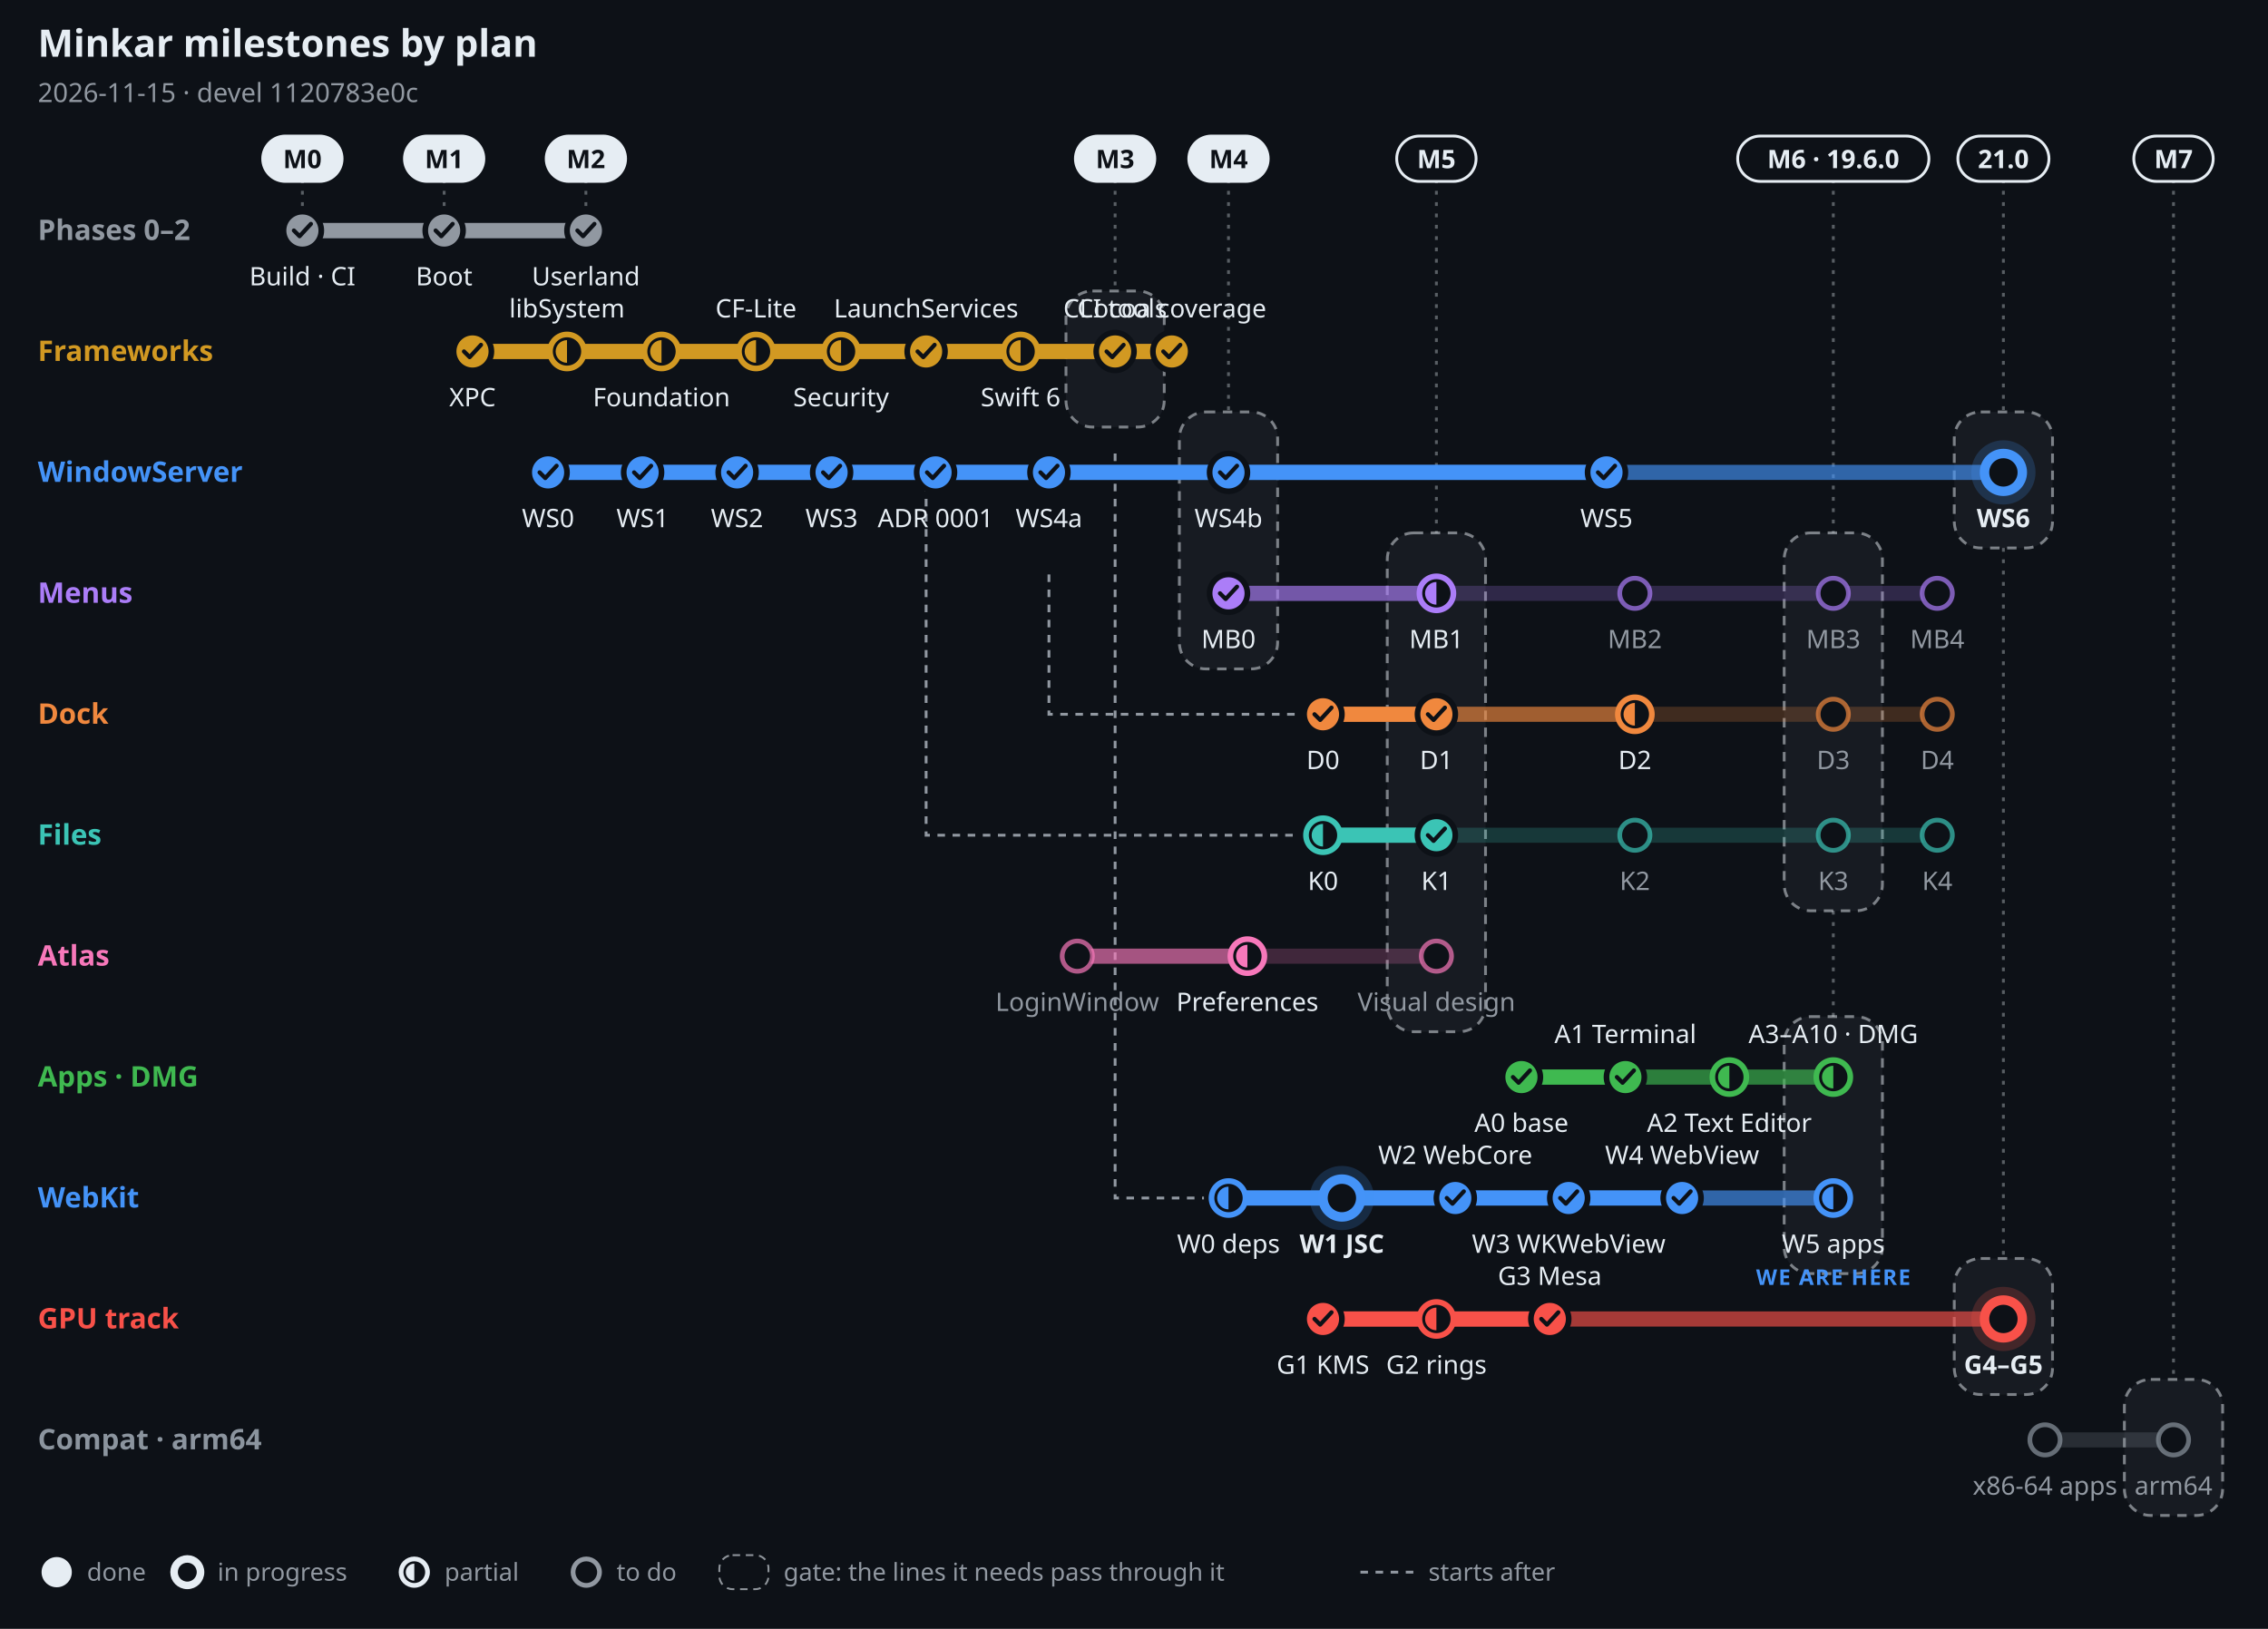
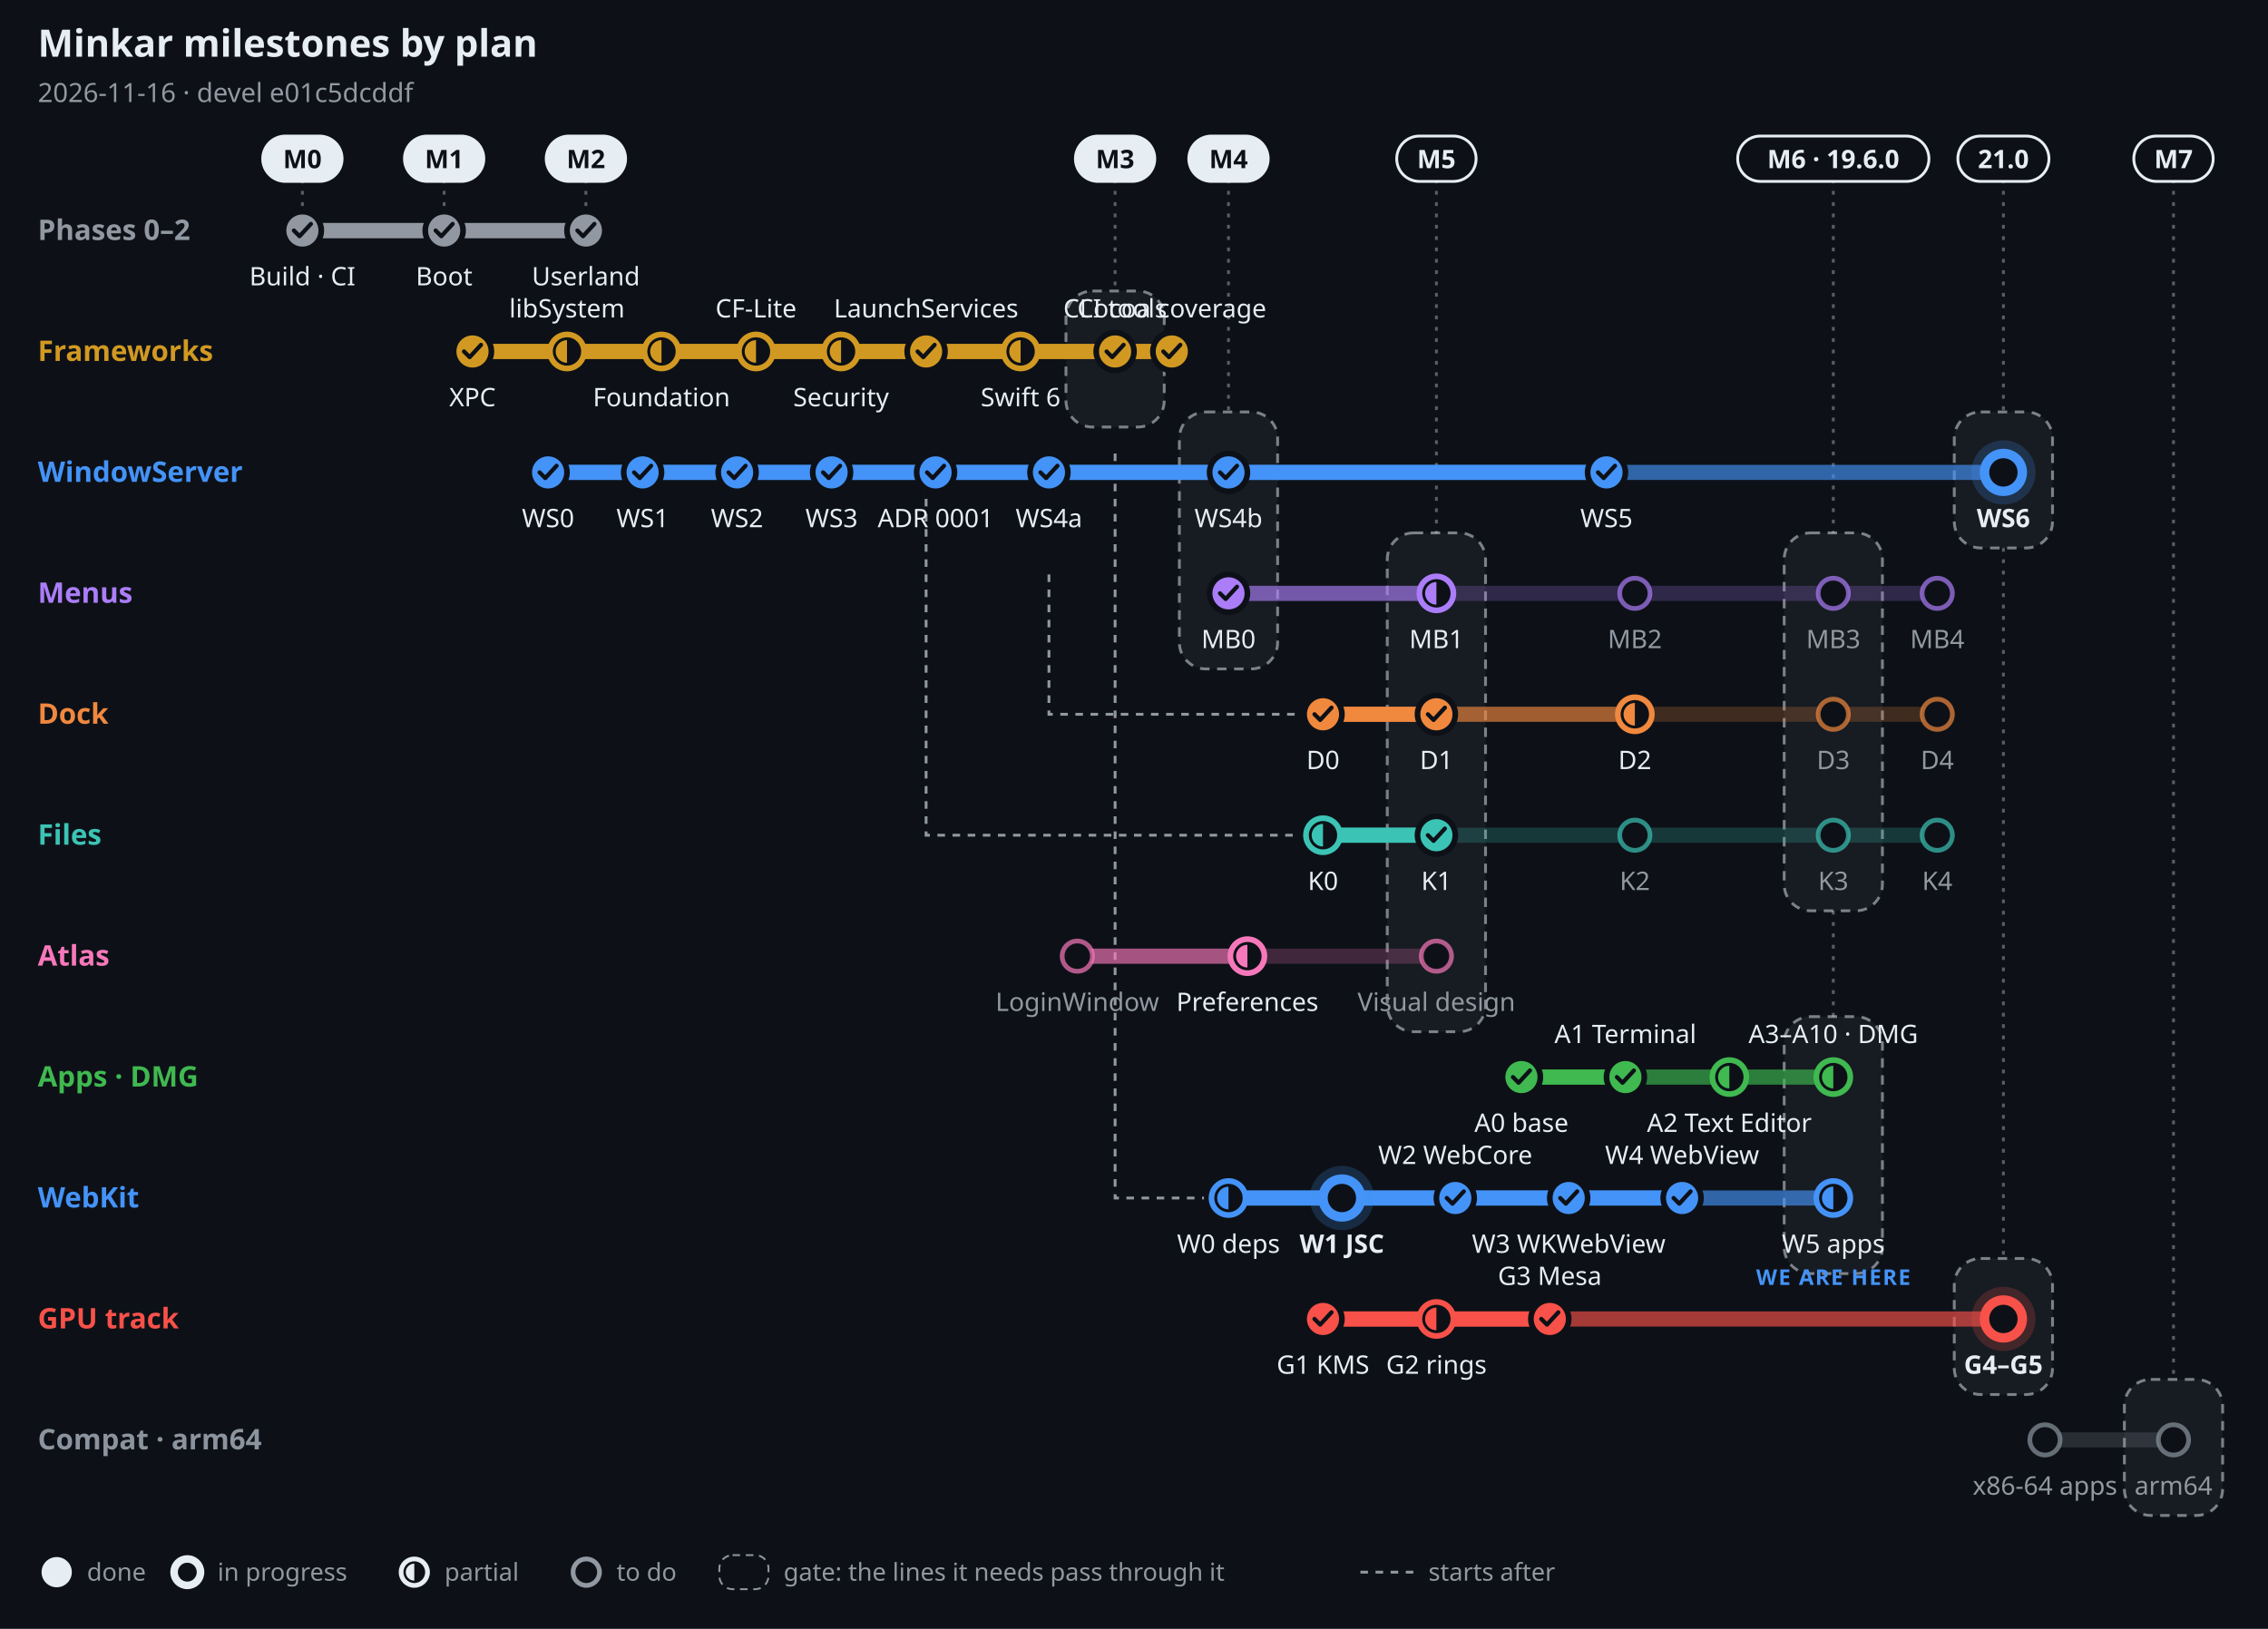
- <svg xmlns="http://www.w3.org/2000/svg" width="1200" height="862" viewBox="0 0 1200 862" font-family="-apple-system, BlinkMacSystemFont, 'Segoe UI', 'Noto Sans', Helvetica, Arial, sans-serif" role="img" aria-label="Minkar milestones by plan, 2026-11-15">
+ <svg xmlns="http://www.w3.org/2000/svg" width="1200" height="862" viewBox="0 0 1200 862" font-family="-apple-system, BlinkMacSystemFont, 'Segoe UI', 'Noto Sans', Helvetica, Arial, sans-serif" role="img" aria-label="Minkar milestones by plan, 2026-11-16">
  <rect width="1200" height="862" fill="#0d1117" />
  <text x="20" y="30" font-size="20" font-weight="700" fill="#e6edf3" text-anchor="start">Minkar milestones by plan</text>
-   <text x="20" y="54" font-size="14" font-weight="400" fill="#9198a1" text-anchor="start">2026-11-15 · devel 1120783e0c</text>
+   <text x="20" y="54" font-size="14" font-weight="400" fill="#9198a1" text-anchor="start">2026-11-16 · devel e01c5dcddf</text>
  <line x1="160" y1="95" x2="160" y2="110" stroke="#e6edf3" stroke-opacity=".35" stroke-width="1.5" stroke-dasharray="2 4" />
  <rect x="139" y="72" width="42" height="24" rx="12" fill="#e6edf3" stroke="#e6edf3" stroke-width="1.5" />
  <text x="160" y="89" font-size="13.5" font-weight="700" fill="#0d1117" text-anchor="middle">M0</text>
  <line x1="235" y1="95" x2="235" y2="110" stroke="#e6edf3" stroke-opacity=".35" stroke-width="1.5" stroke-dasharray="2 4" />
  <rect x="214" y="72" width="42" height="24" rx="12" fill="#e6edf3" stroke="#e6edf3" stroke-width="1.5" />
  <text x="235" y="89" font-size="13.5" font-weight="700" fill="#0d1117" text-anchor="middle">M1</text>
  <line x1="310" y1="95" x2="310" y2="110" stroke="#e6edf3" stroke-opacity=".35" stroke-width="1.5" stroke-dasharray="2 4" />
  <rect x="289" y="72" width="42" height="24" rx="12" fill="#e6edf3" stroke="#e6edf3" stroke-width="1.5" />
  <text x="310" y="89" font-size="13.5" font-weight="700" fill="#0d1117" text-anchor="middle">M2</text>
  <line x1="590" y1="95" x2="590" y2="154" stroke="#e6edf3" stroke-opacity=".35" stroke-width="1.5" stroke-dasharray="2 4" />
  <rect x="564" y="154" width="52" height="72" rx="14" fill="#e6edf3" fill-opacity=".05" stroke="#e6edf3" stroke-opacity=".5" stroke-width="1.5" stroke-dasharray="5 4" />
  <rect x="569" y="72" width="42" height="24" rx="12" fill="#e6edf3" stroke="#e6edf3" stroke-width="1.5" />
  <text x="590" y="89" font-size="13.5" font-weight="700" fill="#0d1117" text-anchor="middle">M3</text>
  <line x1="650" y1="95" x2="650" y2="218" stroke="#e6edf3" stroke-opacity=".35" stroke-width="1.5" stroke-dasharray="2 4" />
  <rect x="624" y="218" width="52" height="136" rx="14" fill="#e6edf3" fill-opacity=".05" stroke="#e6edf3" stroke-opacity=".5" stroke-width="1.5" stroke-dasharray="5 4" />
  <rect x="629" y="72" width="42" height="24" rx="12" fill="#e6edf3" stroke="#e6edf3" stroke-width="1.5" />
  <text x="650" y="89" font-size="13.5" font-weight="700" fill="#0d1117" text-anchor="middle">M4</text>
  <line x1="760" y1="95" x2="760" y2="282" stroke="#e6edf3" stroke-opacity=".35" stroke-width="1.5" stroke-dasharray="2 4" />
  <rect x="734" y="282" width="52" height="264" rx="14" fill="#e6edf3" fill-opacity=".05" stroke="#e6edf3" stroke-opacity=".5" stroke-width="1.5" stroke-dasharray="5 4" />
  <rect x="739" y="72" width="42" height="24" rx="12" fill="#0d1117" stroke="#e6edf3" stroke-width="1.5" />
  <text x="760" y="89" font-size="13.5" font-weight="700" fill="#e6edf3" text-anchor="middle">M5</text>
  <line x1="970" y1="95" x2="970" y2="282" stroke="#e6edf3" stroke-opacity=".35" stroke-width="1.5" stroke-dasharray="2 4" />
  <rect x="944" y="282" width="52" height="200" rx="14" fill="#e6edf3" fill-opacity=".05" stroke="#e6edf3" stroke-opacity=".5" stroke-width="1.5" stroke-dasharray="5 4" />
  <line x1="970" y1="482" x2="970" y2="538" stroke="#e6edf3" stroke-opacity=".35" stroke-width="1.5" stroke-dasharray="2 4" />
  <rect x="944" y="538" width="52" height="136" rx="14" fill="#e6edf3" fill-opacity=".05" stroke="#e6edf3" stroke-opacity=".5" stroke-width="1.5" stroke-dasharray="5 4" />
  <rect x="919.4" y="72" width="101.2" height="24" rx="12" fill="#0d1117" stroke="#e6edf3" stroke-width="1.5" />
  <text x="970" y="89" font-size="13.5" font-weight="700" fill="#e6edf3" text-anchor="middle">M6 · 19.6.0</text>
  <line x1="1060" y1="95" x2="1060" y2="218" stroke="#e6edf3" stroke-opacity=".35" stroke-width="1.5" stroke-dasharray="2 4" />
  <rect x="1034" y="218" width="52" height="72" rx="14" fill="#e6edf3" fill-opacity=".05" stroke="#e6edf3" stroke-opacity=".5" stroke-width="1.5" stroke-dasharray="5 4" />
  <line x1="1060" y1="290" x2="1060" y2="666" stroke="#e6edf3" stroke-opacity=".35" stroke-width="1.5" stroke-dasharray="2 4" />
  <rect x="1034" y="666" width="52" height="72" rx="14" fill="#e6edf3" fill-opacity=".05" stroke="#e6edf3" stroke-opacity=".5" stroke-width="1.5" stroke-dasharray="5 4" />
  <rect x="1035.9" y="72" width="48.2" height="24" rx="12" fill="#0d1117" stroke="#e6edf3" stroke-width="1.5" />
  <text x="1060" y="89" font-size="13.5" font-weight="700" fill="#e6edf3" text-anchor="middle">21.0</text>
  <line x1="1150" y1="95" x2="1150" y2="730" stroke="#e6edf3" stroke-opacity=".35" stroke-width="1.5" stroke-dasharray="2 4" />
  <rect x="1124" y="730" width="52" height="72" rx="14" fill="#e6edf3" fill-opacity=".05" stroke="#e6edf3" stroke-opacity=".5" stroke-width="1.5" stroke-dasharray="5 4" />
  <rect x="1129" y="72" width="42" height="24" rx="12" fill="#0d1117" stroke="#e6edf3" stroke-width="1.5" />
  <text x="1150" y="89" font-size="13.5" font-weight="700" fill="#e6edf3" text-anchor="middle">M7</text>
  <path d="M555 304 V378 H687" fill="none" stroke="#9198a1" stroke-width="1.5" stroke-dasharray="4 4" />
  <path d="M490 240 V442 H687" fill="none" stroke="#9198a1" stroke-width="1.5" stroke-dasharray="4 4" />
  <path d="M590 240 V634 H637" fill="none" stroke="#9198a1" stroke-width="1.5" stroke-dasharray="4 4" />
  <text x="20" y="127" font-size="15" font-weight="700" fill="#9198a1" text-anchor="start">Phases 0–2</text>
  <line x1="160" y1="122" x2="310" y2="122" stroke="#9198a1" stroke-opacity=".22" stroke-width="8" stroke-linecap="round" />
  <line x1="160" y1="122" x2="310" y2="122" stroke="#9198a1" stroke-opacity=".55" stroke-width="8" stroke-linecap="round" />
  <line x1="160" y1="122" x2="310" y2="122" stroke="#9198a1" stroke-opacity="1" stroke-width="8" stroke-linecap="round" />
  <circle cx="160" cy="122" r="10" fill="#9198a1" stroke="#0d1117" stroke-width="3" />
  <path d="M155.5 122 l3 3 l6 -6.5" fill="none" stroke="#0d1117" stroke-width="2.2" stroke-linecap="round" stroke-linejoin="round" />
  <text x="160" y="151" font-size="13.5" font-weight="500" fill="#e6edf3" text-anchor="middle">Build · CI</text>
  <circle cx="235" cy="122" r="10" fill="#9198a1" stroke="#0d1117" stroke-width="3" />
  <path d="M230.5 122 l3 3 l6 -6.5" fill="none" stroke="#0d1117" stroke-width="2.2" stroke-linecap="round" stroke-linejoin="round" />
  <text x="235" y="151" font-size="13.5" font-weight="500" fill="#e6edf3" text-anchor="middle">Boot</text>
  <circle cx="310" cy="122" r="10" fill="#9198a1" stroke="#0d1117" stroke-width="3" />
  <path d="M305.5 122 l3 3 l6 -6.5" fill="none" stroke="#0d1117" stroke-width="2.2" stroke-linecap="round" stroke-linejoin="round" />
  <text x="310" y="151" font-size="13.5" font-weight="500" fill="#e6edf3" text-anchor="middle">Userland</text>
  <text x="20" y="191" font-size="15" font-weight="700" fill="#d29922" text-anchor="start">Frameworks</text>
  <line x1="250" y1="186" x2="620" y2="186" stroke="#d29922" stroke-opacity=".22" stroke-width="8" stroke-linecap="round" />
  <line x1="250" y1="186" x2="620" y2="186" stroke="#d29922" stroke-opacity=".55" stroke-width="8" stroke-linecap="round" />
  <line x1="250" y1="186" x2="620" y2="186" stroke="#d29922" stroke-opacity="1" stroke-width="8" stroke-linecap="round" />
  <circle cx="250" cy="186" r="10" fill="#d29922" stroke="#0d1117" stroke-width="3" />
  <path d="M245.5 186 l3 3 l6 -6.5" fill="none" stroke="#0d1117" stroke-width="2.2" stroke-linecap="round" stroke-linejoin="round" />
  <text x="250" y="215" font-size="13.5" font-weight="500" fill="#e6edf3" text-anchor="middle">XPC</text>
  <circle cx="300" cy="186" r="9" fill="#0d1117" stroke="#d29922" stroke-width="3" />
  <path d="M300 180 A6 6 0 0 0 300 192 Z" fill="#d29922" />
  <text x="300" y="168" font-size="13.5" font-weight="500" fill="#e6edf3" text-anchor="middle">libSystem</text>
  <circle cx="350" cy="186" r="9" fill="#0d1117" stroke="#d29922" stroke-width="3" />
  <path d="M350 180 A6 6 0 0 0 350 192 Z" fill="#d29922" />
  <text x="350" y="215" font-size="13.5" font-weight="500" fill="#e6edf3" text-anchor="middle">Foundation</text>
  <circle cx="400" cy="186" r="9" fill="#0d1117" stroke="#d29922" stroke-width="3" />
  <path d="M400 180 A6 6 0 0 0 400 192 Z" fill="#d29922" />
  <text x="400" y="168" font-size="13.5" font-weight="500" fill="#e6edf3" text-anchor="middle">CF-Lite</text>
  <circle cx="445" cy="186" r="9" fill="#0d1117" stroke="#d29922" stroke-width="3" />
  <path d="M445 180 A6 6 0 0 0 445 192 Z" fill="#d29922" />
  <text x="445" y="215" font-size="13.5" font-weight="500" fill="#e6edf3" text-anchor="middle">Security</text>
  <circle cx="490" cy="186" r="10" fill="#d29922" stroke="#0d1117" stroke-width="3" />
  <path d="M485.5 186 l3 3 l6 -6.5" fill="none" stroke="#0d1117" stroke-width="2.2" stroke-linecap="round" stroke-linejoin="round" />
  <text x="490" y="168" font-size="13.5" font-weight="500" fill="#e6edf3" text-anchor="middle">LaunchServices</text>
  <circle cx="540" cy="186" r="9" fill="#0d1117" stroke="#d29922" stroke-width="3" />
  <path d="M540 180 A6 6 0 0 0 540 192 Z" fill="#d29922" />
  <text x="540" y="215" font-size="13.5" font-weight="500" fill="#e6edf3" text-anchor="middle">Swift 6</text>
  <circle cx="590" cy="186" r="10" fill="#d29922" stroke="#0d1117" stroke-width="3" />
  <path d="M585.5 186 l3 3 l6 -6.5" fill="none" stroke="#0d1117" stroke-width="2.2" stroke-linecap="round" stroke-linejoin="round" />
  <text x="590" y="168" font-size="13.5" font-weight="500" fill="#e6edf3" text-anchor="middle">CLI tools</text>
  <circle cx="620" cy="186" r="10" fill="#d29922" stroke="#0d1117" stroke-width="3" />
  <path d="M615.5 186 l3 3 l6 -6.5" fill="none" stroke="#0d1117" stroke-width="2.2" stroke-linecap="round" stroke-linejoin="round" />
  <text x="620" y="168" font-size="13.5" font-weight="500" fill="#e6edf3" text-anchor="middle">Cocoa coverage</text>
  <text x="20" y="255" font-size="15" font-weight="700" fill="#4493f8" text-anchor="start">WindowServer</text>
  <line x1="290" y1="250" x2="1060" y2="250" stroke="#4493f8" stroke-opacity=".22" stroke-width="8" stroke-linecap="round" />
  <line x1="290" y1="250" x2="1060" y2="250" stroke="#4493f8" stroke-opacity=".55" stroke-width="8" stroke-linecap="round" />
  <line x1="290" y1="250" x2="850" y2="250" stroke="#4493f8" stroke-opacity="1" stroke-width="8" stroke-linecap="round" />
  <circle cx="290" cy="250" r="10" fill="#4493f8" stroke="#0d1117" stroke-width="3" />
  <path d="M285.5 250 l3 3 l6 -6.5" fill="none" stroke="#0d1117" stroke-width="2.2" stroke-linecap="round" stroke-linejoin="round" />
  <text x="290" y="279" font-size="13.5" font-weight="500" fill="#e6edf3" text-anchor="middle">WS0</text>
  <circle cx="340" cy="250" r="10" fill="#4493f8" stroke="#0d1117" stroke-width="3" />
  <path d="M335.5 250 l3 3 l6 -6.5" fill="none" stroke="#0d1117" stroke-width="2.2" stroke-linecap="round" stroke-linejoin="round" />
  <text x="340" y="279" font-size="13.5" font-weight="500" fill="#e6edf3" text-anchor="middle">WS1</text>
  <circle cx="390" cy="250" r="10" fill="#4493f8" stroke="#0d1117" stroke-width="3" />
  <path d="M385.5 250 l3 3 l6 -6.5" fill="none" stroke="#0d1117" stroke-width="2.2" stroke-linecap="round" stroke-linejoin="round" />
  <text x="390" y="279" font-size="13.5" font-weight="500" fill="#e6edf3" text-anchor="middle">WS2</text>
  <circle cx="440" cy="250" r="10" fill="#4493f8" stroke="#0d1117" stroke-width="3" />
  <path d="M435.5 250 l3 3 l6 -6.5" fill="none" stroke="#0d1117" stroke-width="2.2" stroke-linecap="round" stroke-linejoin="round" />
  <text x="440" y="279" font-size="13.5" font-weight="500" fill="#e6edf3" text-anchor="middle">WS3</text>
  <circle cx="495" cy="250" r="10" fill="#4493f8" stroke="#0d1117" stroke-width="3" />
  <path d="M490.5 250 l3 3 l6 -6.5" fill="none" stroke="#0d1117" stroke-width="2.2" stroke-linecap="round" stroke-linejoin="round" />
  <text x="495" y="279" font-size="13.5" font-weight="500" fill="#e6edf3" text-anchor="middle">ADR 0001</text>
  <circle cx="555" cy="250" r="10" fill="#4493f8" stroke="#0d1117" stroke-width="3" />
  <path d="M550.5 250 l3 3 l6 -6.5" fill="none" stroke="#0d1117" stroke-width="2.2" stroke-linecap="round" stroke-linejoin="round" />
  <text x="555" y="279" font-size="13.5" font-weight="500" fill="#e6edf3" text-anchor="middle">WS4a</text>
  <circle cx="650" cy="250" r="10" fill="#4493f8" stroke="#0d1117" stroke-width="3" />
  <path d="M645.5 250 l3 3 l6 -6.5" fill="none" stroke="#0d1117" stroke-width="2.2" stroke-linecap="round" stroke-linejoin="round" />
  <text x="650" y="279" font-size="13.5" font-weight="500" fill="#e6edf3" text-anchor="middle">WS4b</text>
  <circle cx="850" cy="250" r="10" fill="#4493f8" stroke="#0d1117" stroke-width="3" />
  <path d="M845.5 250 l3 3 l6 -6.5" fill="none" stroke="#0d1117" stroke-width="2.2" stroke-linecap="round" stroke-linejoin="round" />
  <text x="850" y="279" font-size="13.5" font-weight="500" fill="#e6edf3" text-anchor="middle">WS5</text>
  <circle cx="1060" cy="250" r="17" fill="#4493f8" fill-opacity=".2" />
  <circle cx="1060" cy="250" r="10" fill="#0d1117" stroke="#4493f8" stroke-width="5" />
  <text x="1060" y="279" font-size="13.5" font-weight="700" fill="#e6edf3" text-anchor="middle">WS6</text>
  <text x="20" y="319" font-size="15" font-weight="700" fill="#ab7df8" text-anchor="start">Menus</text>
  <line x1="650" y1="314" x2="1025" y2="314" stroke="#ab7df8" stroke-opacity=".22" stroke-width="8" stroke-linecap="round" />
  <line x1="650" y1="314" x2="760" y2="314" stroke="#ab7df8" stroke-opacity=".55" stroke-width="8" stroke-linecap="round" />
  <line x1="650" y1="314" x2="650" y2="314" stroke="#ab7df8" stroke-opacity="1" stroke-width="8" stroke-linecap="round" />
  <circle cx="650" cy="314" r="10" fill="#ab7df8" stroke="#0d1117" stroke-width="3" />
  <path d="M645.5 314 l3 3 l6 -6.5" fill="none" stroke="#0d1117" stroke-width="2.2" stroke-linecap="round" stroke-linejoin="round" />
  <text x="650" y="343" font-size="13.5" font-weight="500" fill="#e6edf3" text-anchor="middle">MB0</text>
  <circle cx="760" cy="314" r="9" fill="#0d1117" stroke="#ab7df8" stroke-width="3" />
  <path d="M760 308 A6 6 0 0 0 760 320 Z" fill="#ab7df8" />
  <text x="760" y="343" font-size="13.5" font-weight="500" fill="#e6edf3" text-anchor="middle">MB1</text>
  <circle cx="865" cy="314" r="8" fill="#0d1117" stroke="#ab7df8" stroke-opacity=".7" stroke-width="2.5" />
  <text x="865" y="343" font-size="13.5" font-weight="500" fill="#9198a1" text-anchor="middle">MB2</text>
  <circle cx="970" cy="314" r="8" fill="#0d1117" stroke="#ab7df8" stroke-opacity=".7" stroke-width="2.5" />
  <text x="970" y="343" font-size="13.5" font-weight="500" fill="#9198a1" text-anchor="middle">MB3</text>
  <circle cx="1025" cy="314" r="8" fill="#0d1117" stroke="#ab7df8" stroke-opacity=".7" stroke-width="2.5" />
  <text x="1025" y="343" font-size="13.5" font-weight="500" fill="#9198a1" text-anchor="middle">MB4</text>
  <text x="20" y="383" font-size="15" font-weight="700" fill="#f0883e" text-anchor="start">Dock</text>
  <line x1="700" y1="378" x2="1025" y2="378" stroke="#f0883e" stroke-opacity=".22" stroke-width="8" stroke-linecap="round" />
  <line x1="700" y1="378" x2="865" y2="378" stroke="#f0883e" stroke-opacity=".55" stroke-width="8" stroke-linecap="round" />
  <line x1="700" y1="378" x2="760" y2="378" stroke="#f0883e" stroke-opacity="1" stroke-width="8" stroke-linecap="round" />
  <circle cx="700" cy="378" r="10" fill="#f0883e" stroke="#0d1117" stroke-width="3" />
  <path d="M695.5 378 l3 3 l6 -6.5" fill="none" stroke="#0d1117" stroke-width="2.2" stroke-linecap="round" stroke-linejoin="round" />
  <text x="700" y="407" font-size="13.5" font-weight="500" fill="#e6edf3" text-anchor="middle">D0</text>
  <circle cx="760" cy="378" r="10" fill="#f0883e" stroke="#0d1117" stroke-width="3" />
  <path d="M755.5 378 l3 3 l6 -6.5" fill="none" stroke="#0d1117" stroke-width="2.2" stroke-linecap="round" stroke-linejoin="round" />
  <text x="760" y="407" font-size="13.5" font-weight="500" fill="#e6edf3" text-anchor="middle">D1</text>
  <circle cx="865" cy="378" r="9" fill="#0d1117" stroke="#f0883e" stroke-width="3" />
  <path d="M865 372 A6 6 0 0 0 865 384 Z" fill="#f0883e" />
  <text x="865" y="407" font-size="13.5" font-weight="500" fill="#e6edf3" text-anchor="middle">D2</text>
  <circle cx="970" cy="378" r="8" fill="#0d1117" stroke="#f0883e" stroke-opacity=".7" stroke-width="2.5" />
  <text x="970" y="407" font-size="13.5" font-weight="500" fill="#9198a1" text-anchor="middle">D3</text>
  <circle cx="1025" cy="378" r="8" fill="#0d1117" stroke="#f0883e" stroke-opacity=".7" stroke-width="2.5" />
  <text x="1025" y="407" font-size="13.5" font-weight="500" fill="#9198a1" text-anchor="middle">D4</text>
  <text x="20" y="447" font-size="15" font-weight="700" fill="#3bc4b5" text-anchor="start">Files</text>
  <line x1="700" y1="442" x2="1025" y2="442" stroke="#3bc4b5" stroke-opacity=".22" stroke-width="8" stroke-linecap="round" />
  <line x1="700" y1="442" x2="760" y2="442" stroke="#3bc4b5" stroke-opacity=".55" stroke-width="8" stroke-linecap="round" />
  <line x1="700" y1="442" x2="760" y2="442" stroke="#3bc4b5" stroke-opacity="1" stroke-width="8" stroke-linecap="round" />
  <circle cx="700" cy="442" r="9" fill="#0d1117" stroke="#3bc4b5" stroke-width="3" />
  <path d="M700 436 A6 6 0 0 0 700 448 Z" fill="#3bc4b5" />
  <text x="700" y="471" font-size="13.5" font-weight="500" fill="#e6edf3" text-anchor="middle">K0</text>
  <circle cx="760" cy="442" r="10" fill="#3bc4b5" stroke="#0d1117" stroke-width="3" />
  <path d="M755.5 442 l3 3 l6 -6.5" fill="none" stroke="#0d1117" stroke-width="2.2" stroke-linecap="round" stroke-linejoin="round" />
  <text x="760" y="471" font-size="13.5" font-weight="500" fill="#e6edf3" text-anchor="middle">K1</text>
  <circle cx="865" cy="442" r="8" fill="#0d1117" stroke="#3bc4b5" stroke-opacity=".7" stroke-width="2.5" />
  <text x="865" y="471" font-size="13.5" font-weight="500" fill="#9198a1" text-anchor="middle">K2</text>
  <circle cx="970" cy="442" r="8" fill="#0d1117" stroke="#3bc4b5" stroke-opacity=".7" stroke-width="2.5" />
  <text x="970" y="471" font-size="13.5" font-weight="500" fill="#9198a1" text-anchor="middle">K3</text>
  <circle cx="1025" cy="442" r="8" fill="#0d1117" stroke="#3bc4b5" stroke-opacity=".7" stroke-width="2.5" />
  <text x="1025" y="471" font-size="13.5" font-weight="500" fill="#9198a1" text-anchor="middle">K4</text>
  <text x="20" y="511" font-size="15" font-weight="700" fill="#f778ba" text-anchor="start">Atlas</text>
  <line x1="570" y1="506" x2="760" y2="506" stroke="#f778ba" stroke-opacity=".22" stroke-width="8" stroke-linecap="round" />
  <line x1="570" y1="506" x2="660" y2="506" stroke="#f778ba" stroke-opacity=".55" stroke-width="8" stroke-linecap="round" />
  <circle cx="570" cy="506" r="8" fill="#0d1117" stroke="#f778ba" stroke-opacity=".7" stroke-width="2.5" />
  <text x="570" y="535" font-size="13.5" font-weight="500" fill="#9198a1" text-anchor="middle">LoginWindow</text>
  <circle cx="660" cy="506" r="9" fill="#0d1117" stroke="#f778ba" stroke-width="3" />
  <path d="M660 500 A6 6 0 0 0 660 512 Z" fill="#f778ba" />
  <text x="660" y="535" font-size="13.5" font-weight="500" fill="#e6edf3" text-anchor="middle">Preferences</text>
  <circle cx="760" cy="506" r="8" fill="#0d1117" stroke="#f778ba" stroke-opacity=".7" stroke-width="2.5" />
  <text x="760" y="535" font-size="13.5" font-weight="500" fill="#9198a1" text-anchor="middle">Visual design</text>
  <text x="20" y="575" font-size="15" font-weight="700" fill="#3fb950" text-anchor="start">Apps · DMG</text>
  <line x1="805" y1="570" x2="970" y2="570" stroke="#3fb950" stroke-opacity=".22" stroke-width="8" stroke-linecap="round" />
  <line x1="805" y1="570" x2="970" y2="570" stroke="#3fb950" stroke-opacity=".55" stroke-width="8" stroke-linecap="round" />
  <line x1="805" y1="570" x2="860" y2="570" stroke="#3fb950" stroke-opacity="1" stroke-width="8" stroke-linecap="round" />
  <circle cx="805" cy="570" r="10" fill="#3fb950" stroke="#0d1117" stroke-width="3" />
  <path d="M800.5 570 l3 3 l6 -6.5" fill="none" stroke="#0d1117" stroke-width="2.2" stroke-linecap="round" stroke-linejoin="round" />
  <text x="805" y="599" font-size="13.5" font-weight="500" fill="#e6edf3" text-anchor="middle">A0 base</text>
  <circle cx="860" cy="570" r="10" fill="#3fb950" stroke="#0d1117" stroke-width="3" />
  <path d="M855.5 570 l3 3 l6 -6.5" fill="none" stroke="#0d1117" stroke-width="2.2" stroke-linecap="round" stroke-linejoin="round" />
  <text x="860" y="552" font-size="13.5" font-weight="500" fill="#e6edf3" text-anchor="middle">A1 Terminal</text>
  <circle cx="915" cy="570" r="9" fill="#0d1117" stroke="#3fb950" stroke-width="3" />
  <path d="M915 564 A6 6 0 0 0 915 576 Z" fill="#3fb950" />
  <text x="915" y="599" font-size="13.5" font-weight="500" fill="#e6edf3" text-anchor="middle">A2 Text Editor</text>
  <circle cx="970" cy="570" r="9" fill="#0d1117" stroke="#3fb950" stroke-width="3" />
  <path d="M970 564 A6 6 0 0 0 970 576 Z" fill="#3fb950" />
  <text x="970" y="552" font-size="13.5" font-weight="500" fill="#e6edf3" text-anchor="middle">A3–A10 · DMG</text>
  <text x="20" y="639" font-size="15" font-weight="700" fill="#4493f8" text-anchor="start">WebKit</text>
  <line x1="650" y1="634" x2="970" y2="634" stroke="#4493f8" stroke-opacity=".22" stroke-width="8" stroke-linecap="round" />
  <line x1="650" y1="634" x2="970" y2="634" stroke="#4493f8" stroke-opacity=".55" stroke-width="8" stroke-linecap="round" />
  <line x1="650" y1="634" x2="890" y2="634" stroke="#4493f8" stroke-opacity="1" stroke-width="8" stroke-linecap="round" />
  <circle cx="650" cy="634" r="9" fill="#0d1117" stroke="#4493f8" stroke-width="3" />
  <path d="M650 628 A6 6 0 0 0 650 640 Z" fill="#4493f8" />
  <text x="650" y="663" font-size="13.5" font-weight="500" fill="#e6edf3" text-anchor="middle">W0 deps</text>
  <circle cx="710" cy="634" r="17" fill="#4493f8" fill-opacity=".2" />
  <circle cx="710" cy="634" r="10" fill="#0d1117" stroke="#4493f8" stroke-width="5" />
  <text x="710" y="663" font-size="13.5" font-weight="700" fill="#e6edf3" text-anchor="middle">W1 JSC</text>
  <circle cx="770" cy="634" r="10" fill="#4493f8" stroke="#0d1117" stroke-width="3" />
  <path d="M765.5 634 l3 3 l6 -6.5" fill="none" stroke="#0d1117" stroke-width="2.2" stroke-linecap="round" stroke-linejoin="round" />
  <text x="770" y="616" font-size="13.5" font-weight="500" fill="#e6edf3" text-anchor="middle">W2 WebCore</text>
  <circle cx="830" cy="634" r="10" fill="#4493f8" stroke="#0d1117" stroke-width="3" />
  <path d="M825.5 634 l3 3 l6 -6.5" fill="none" stroke="#0d1117" stroke-width="2.2" stroke-linecap="round" stroke-linejoin="round" />
  <text x="830" y="663" font-size="13.5" font-weight="500" fill="#e6edf3" text-anchor="middle">W3 WKWebView</text>
  <circle cx="890" cy="634" r="10" fill="#4493f8" stroke="#0d1117" stroke-width="3" />
  <path d="M885.5 634 l3 3 l6 -6.5" fill="none" stroke="#0d1117" stroke-width="2.2" stroke-linecap="round" stroke-linejoin="round" />
  <text x="890" y="616" font-size="13.5" font-weight="500" fill="#e6edf3" text-anchor="middle">W4 WebView</text>
  <circle cx="970" cy="634" r="9" fill="#0d1117" stroke="#4493f8" stroke-width="3" />
  <path d="M970 628 A6 6 0 0 0 970 640 Z" fill="#4493f8" />
  <text x="970" y="663" font-size="13.5" font-weight="500" fill="#e6edf3" text-anchor="middle">W5 apps</text>
  <text x="970" y="680" font-size="11.5" font-weight="800" fill="#4493f8" text-anchor="middle" letter-spacing=".06em">WE ARE HERE</text>
  <text x="20" y="703" font-size="15" font-weight="700" fill="#f85149" text-anchor="start">GPU track</text>
  <line x1="700" y1="698" x2="1060" y2="698" stroke="#f85149" stroke-opacity=".22" stroke-width="8" stroke-linecap="round" />
  <line x1="700" y1="698" x2="1060" y2="698" stroke="#f85149" stroke-opacity=".55" stroke-width="8" stroke-linecap="round" />
  <line x1="700" y1="698" x2="820" y2="698" stroke="#f85149" stroke-opacity="1" stroke-width="8" stroke-linecap="round" />
  <circle cx="700" cy="698" r="10" fill="#f85149" stroke="#0d1117" stroke-width="3" />
  <path d="M695.5 698 l3 3 l6 -6.5" fill="none" stroke="#0d1117" stroke-width="2.2" stroke-linecap="round" stroke-linejoin="round" />
  <text x="700" y="727" font-size="13.5" font-weight="500" fill="#e6edf3" text-anchor="middle">G1 KMS</text>
  <circle cx="760" cy="698" r="9" fill="#0d1117" stroke="#f85149" stroke-width="3" />
  <path d="M760 692 A6 6 0 0 0 760 704 Z" fill="#f85149" />
  <text x="760" y="727" font-size="13.5" font-weight="500" fill="#e6edf3" text-anchor="middle">G2 rings</text>
  <circle cx="820" cy="698" r="10" fill="#f85149" stroke="#0d1117" stroke-width="3" />
  <path d="M815.5 698 l3 3 l6 -6.5" fill="none" stroke="#0d1117" stroke-width="2.2" stroke-linecap="round" stroke-linejoin="round" />
  <text x="820" y="680" font-size="13.5" font-weight="500" fill="#e6edf3" text-anchor="middle">G3 Mesa</text>
  <circle cx="1060" cy="698" r="17" fill="#f85149" fill-opacity=".2" />
  <circle cx="1060" cy="698" r="10" fill="#0d1117" stroke="#f85149" stroke-width="5" />
  <text x="1060" y="727" font-size="13.5" font-weight="700" fill="#e6edf3" text-anchor="middle">G4–G5</text>
  <text x="20" y="767" font-size="15" font-weight="700" fill="#8b949e" text-anchor="start">Compat · arm64</text>
  <line x1="1082" y1="762" x2="1150" y2="762" stroke="#8b949e" stroke-opacity=".22" stroke-width="8" stroke-linecap="round" />
  <circle cx="1082" cy="762" r="8" fill="#0d1117" stroke="#8b949e" stroke-opacity=".7" stroke-width="2.5" />
  <text x="1082" y="791" font-size="13.5" font-weight="500" fill="#9198a1" text-anchor="middle">x86-64 apps</text>
  <circle cx="1150" cy="762" r="8" fill="#0d1117" stroke="#8b949e" stroke-opacity=".7" stroke-width="2.5" />
  <text x="1150" y="791" font-size="13.5" font-weight="500" fill="#9198a1" text-anchor="middle">arm64</text>
  <circle cx="30" cy="832" r="8" fill="#e6edf3" />
  <text x="46" y="836.5" font-size="13" font-weight="400" fill="#9198a1" text-anchor="start">done</text>
  <circle cx="99.1" cy="832" r="7" fill="#0d1117" stroke="#e6edf3" stroke-width="4" />
  <text x="115.1" y="836.5" font-size="13" font-weight="400" fill="#9198a1" text-anchor="start">in progress</text>
  <circle cx="219.2" cy="832" r="7" fill="#0d1117" stroke="#e6edf3" stroke-width="2.5" />
  <path d="M219.2 827.5 A4.5 4.5 0 0 0 219.2 836.5 Z" fill="#e6edf3" />
  <text x="235.2" y="836.5" font-size="13" font-weight="400" fill="#9198a1" text-anchor="start">partial</text>
  <circle cx="310.2" cy="832" r="7" fill="#0d1117" stroke="#9198a1" stroke-width="2.5" />
  <text x="326.2" y="836.5" font-size="13" font-weight="400" fill="#9198a1" text-anchor="start">to do</text>
  <rect x="380.6" y="823" width="26" height="18" rx="7" fill="none" stroke="#e6edf3" stroke-opacity=".6" stroke-dasharray="4 3" />
  <text x="414.6" y="836.5" font-size="13" font-weight="400" fill="#9198a1" text-anchor="start">gate: the lines it needs pass through it</text>
  <path d="M719.8 832 h28" stroke="#9198a1" stroke-width="1.5" stroke-dasharray="4 4" />
  <text x="755.8" y="836.5" font-size="13" font-weight="400" fill="#9198a1" text-anchor="start">starts after</text>
</svg>
